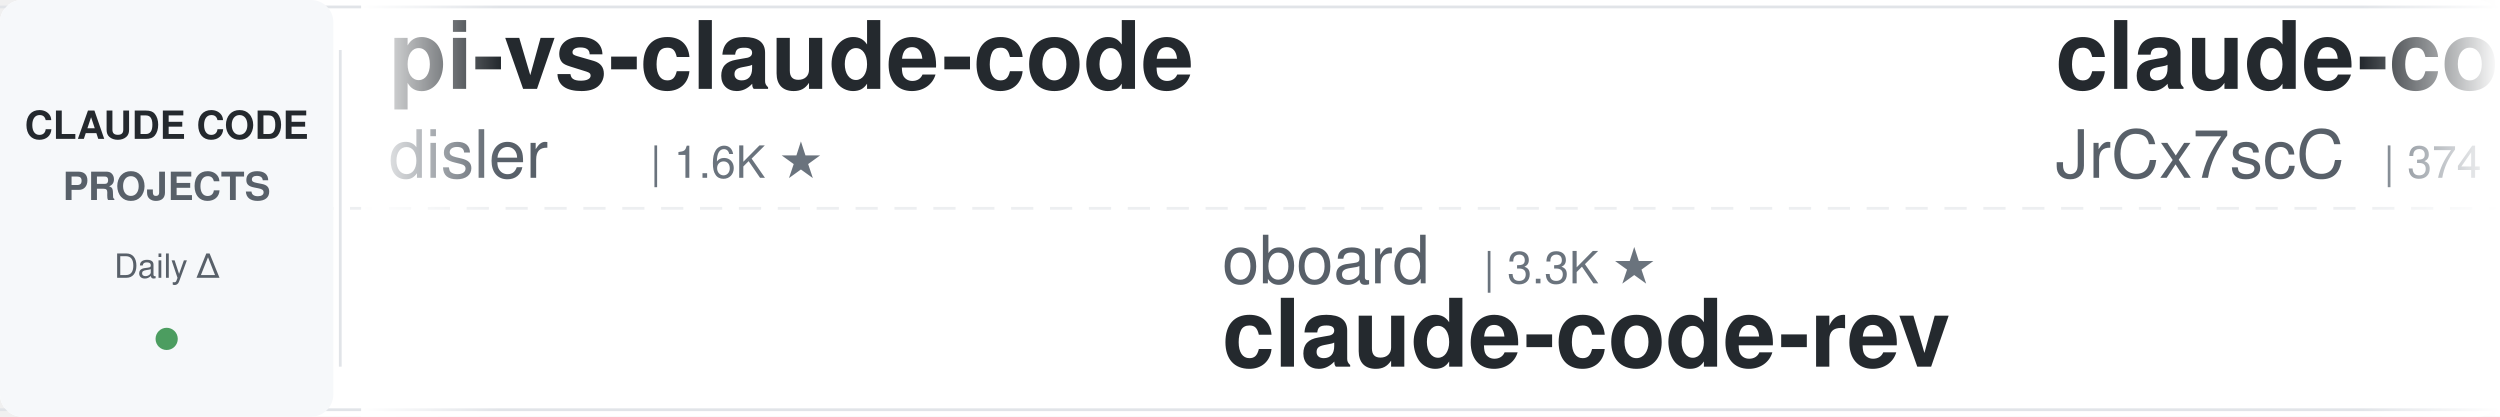
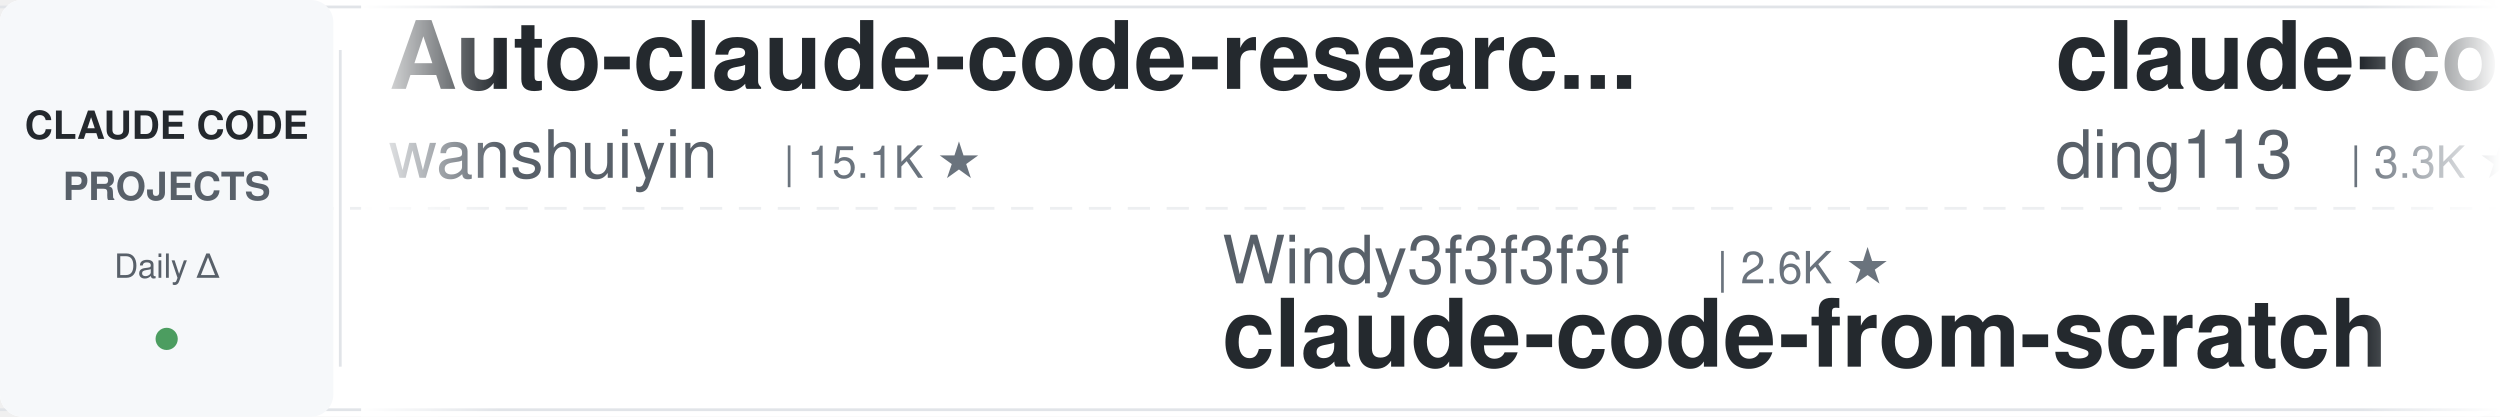
<svg xmlns="http://www.w3.org/2000/svg" width="900" height="150">
  <defs>
    <linearGradient id="leftFade" x1="0%" y1="0%" x2="100%" y2="0%">
      <stop offset="0%" style="stop-color:#ffffff;stop-opacity:1" />
      <stop offset="100%" style="stop-color:#ffffff;stop-opacity:0" />
    </linearGradient>
    <linearGradient id="rightFade" x1="0%" y1="0%" x2="100%" y2="0%">
      <stop offset="0%" style="stop-color:#ffffff;stop-opacity:0" />
      <stop offset="100%" style="stop-color:#ffffff;stop-opacity:1" />
    </linearGradient>
  </defs>
  <rect width="900" height="150" fill="#ffffff" rx="8" />
  <rect x="0" y="2" width="900" height="1" fill="#e1e4e8" />
  <rect x="0" y="147" width="900" height="1" fill="#e1e4e8" />
  <line x1="0" y1="75" x2="900" y2="75" stroke="#e1e4e8" stroke-width="1" stroke-dasharray="8 6" opacity="0.6" />
  <rect x="0" y="0" width="120" height="150" fill="#f6f8fa" rx="8" />
  <text x="60" y="50" font-family="-apple-system, BlinkMacSystemFont, 'Segoe UI', Helvetica, Arial, sans-serif" font-size="14" font-weight="600" fill="#24292e" text-anchor="middle">CLAUDE CODE</text>
  <text x="60" y="72" font-family="-apple-system, BlinkMacSystemFont, 'Segoe UI', Helvetica, Arial, sans-serif" font-size="14" font-weight="600" fill="#586069" text-anchor="middle">PROJECTS</text>
  <text x="60" y="100" font-family="-apple-system, BlinkMacSystemFont, 'Segoe UI', Helvetica, Arial, sans-serif" font-size="12" font-weight="500" fill="#586069" text-anchor="middle">Daily Δ</text>
  <circle cx="60" cy="122" r="4" fill="#22863a" opacity="0.8" />
  <rect x="122" y="18" width="1" height="114" fill="#e1e4e8" />
  <clipPath id="tickerClip">
    <rect x="130" y="0" width="770" height="150" />
  </clipPath>
  <g clip-path="url(#tickerClip)">
    <g id="tickerItems">
      <animateTransform attributeName="transform" attributeType="XML" type="translate" from="0 0" to="-3000 0" dur="54s" repeatCount="indefinite" />
      <g transform="translate(0, 0)">
-         <text x="140" y="32" font-family="-apple-system, BlinkMacSystemFont, 'Segoe UI', Helvetica, Arial, sans-serif" font-size="34" font-weight="600" fill="#24292e">pi-vs-claude-code</text>
-         <text x="140" y="64" font-family="-apple-system, BlinkMacSystemFont, 'Segoe UI', Helvetica, Arial, sans-serif" font-size="24" font-weight="400" fill="#586069">disler</text>
-         <text x="234" y="64" font-family="-apple-system, BlinkMacSystemFont, 'Segoe UI', Helvetica, Arial, sans-serif" font-size="16" font-weight="500" fill="#6a737d">| 1.6K ★</text>
+         <text x="140" y="32" font-family="-apple-system, BlinkMacSystemFont, 'Segoe UI', Helvetica, Arial, sans-serif" font-size="34" font-weight="600" fill="#24292e">Auto-claude-code-researc...</text>
+         <text x="140" y="64" font-family="-apple-system, BlinkMacSystemFont, 'Segoe UI', Helvetica, Arial, sans-serif" font-size="24" font-weight="400" fill="#586069">wanshuiyin</text>
+         <text x="282" y="64" font-family="-apple-system, BlinkMacSystemFont, 'Segoe UI', Helvetica, Arial, sans-serif" font-size="16" font-weight="500" fill="#6a737d">| 15.1K ★</text>
      </g>
      <g transform="translate(300, 0)">
+         <text x="140" y="102" font-family="-apple-system, BlinkMacSystemFont, 'Segoe UI', Helvetica, Arial, sans-serif" font-size="24" font-weight="400" fill="#586069">Windy3f3f3f3f</text>
+         <text x="318" y="102" font-family="-apple-system, BlinkMacSystemFont, 'Segoe UI', Helvetica, Arial, sans-serif" font-size="16" font-weight="500" fill="#6a737d">| 2.6K ★</text>
+         <text x="140" y="132" font-family="-apple-system, BlinkMacSystemFont, 'Segoe UI', Helvetica, Arial, sans-serif" font-size="34" font-weight="600" fill="#24292e">claude-code-from-scratch</text>
+       </g>
+       <g transform="translate(600, 0)">
+         <text x="140" y="32" font-family="-apple-system, BlinkMacSystemFont, 'Segoe UI', Helvetica, Arial, sans-serif" font-size="34" font-weight="600" fill="#24292e">claude-code-hub</text>
+         <text x="140" y="64" font-family="-apple-system, BlinkMacSystemFont, 'Segoe UI', Helvetica, Arial, sans-serif" font-size="24" font-weight="400" fill="#586069">ding113</text>
+         <text x="246" y="64" font-family="-apple-system, BlinkMacSystemFont, 'Segoe UI', Helvetica, Arial, sans-serif" font-size="16" font-weight="500" fill="#6a737d">| 3.3K ★</text>
+       </g>
+       <g transform="translate(900, 0)">
+         <text x="140" y="102" font-family="-apple-system, BlinkMacSystemFont, 'Segoe UI', Helvetica, Arial, sans-serif" font-size="24" font-weight="400" fill="#586069">daymade</text>
+         <text x="246" y="102" font-family="-apple-system, BlinkMacSystemFont, 'Segoe UI', Helvetica, Arial, sans-serif" font-size="16" font-weight="500" fill="#6a737d">| 1.3K ★</text>
+         <text x="140" y="132" font-family="-apple-system, BlinkMacSystemFont, 'Segoe UI', Helvetica, Arial, sans-serif" font-size="34" font-weight="600" fill="#24292e">claude-code-skills</text>
+       </g>
+       <g transform="translate(1200, 0)">
+         <text x="140" y="32" font-family="-apple-system, BlinkMacSystemFont, 'Segoe UI', Helvetica, Arial, sans-serif" font-size="34" font-weight="600" fill="#24292e">claude-code-video-toolki...</text>
+         <text x="140" y="64" font-family="-apple-system, BlinkMacSystemFont, 'Segoe UI', Helvetica, Arial, sans-serif" font-size="24" font-weight="400" fill="#586069">digitalsamba</text>
+         <text x="306" y="64" font-family="-apple-system, BlinkMacSystemFont, 'Segoe UI', Helvetica, Arial, sans-serif" font-size="16" font-weight="500" fill="#6a737d">| 2.0K ★</text>
+       </g>
+       <g transform="translate(1500, 0)">
+         <text x="140" y="102" font-family="-apple-system, BlinkMacSystemFont, 'Segoe UI', Helvetica, Arial, sans-serif" font-size="24" font-weight="400" fill="#586069">Pimzino</text>
+         <text x="246" y="102" font-family="-apple-system, BlinkMacSystemFont, 'Segoe UI', Helvetica, Arial, sans-serif" font-size="16" font-weight="500" fill="#6a737d">| 3.9K ★</text>
+         <text x="140" y="132" font-family="-apple-system, BlinkMacSystemFont, 'Segoe UI', Helvetica, Arial, sans-serif" font-size="34" font-weight="600" fill="#24292e">claude-code-spec-workflo...</text>
+       </g>
+       <g transform="translate(1800, 0)">
+         <text x="140" y="32" font-family="-apple-system, BlinkMacSystemFont, 'Segoe UI', Helvetica, Arial, sans-serif" font-size="34" font-weight="600" fill="#24292e">claude-code-guide</text>
+         <text x="140" y="64" font-family="-apple-system, BlinkMacSystemFont, 'Segoe UI', Helvetica, Arial, sans-serif" font-size="24" font-weight="400" fill="#586069">zebbern</text>
+         <text x="246" y="64" font-family="-apple-system, BlinkMacSystemFont, 'Segoe UI', Helvetica, Arial, sans-serif" font-size="16" font-weight="500" fill="#6a737d">| 4.6K ★</text>
+       </g>
+       <g transform="translate(2100, 0)">
        <text x="140" y="102" font-family="-apple-system, BlinkMacSystemFont, 'Segoe UI', Helvetica, Arial, sans-serif" font-size="24" font-weight="400" fill="#586069">oboard</text>
        <text x="234" y="102" font-family="-apple-system, BlinkMacSystemFont, 'Segoe UI', Helvetica, Arial, sans-serif" font-size="16" font-weight="500" fill="#6a737d">| 3.3K ★</text>
        <text x="140" y="132" font-family="-apple-system, BlinkMacSystemFont, 'Segoe UI', Helvetica, Arial, sans-serif" font-size="34" font-weight="600" fill="#24292e">claude-code-rev</text>
      </g>
-       <g transform="translate(600, 0)">
-         <text x="140" y="32" font-family="-apple-system, BlinkMacSystemFont, 'Segoe UI', Helvetica, Arial, sans-serif" font-size="34" font-weight="600" fill="#24292e">claude-code-source</text>
-         <text x="140" y="64" font-family="-apple-system, BlinkMacSystemFont, 'Segoe UI', Helvetica, Arial, sans-serif" font-size="24" font-weight="400" fill="#586069">JrCx7scC</text>
-         <text x="258" y="64" font-family="-apple-system, BlinkMacSystemFont, 'Segoe UI', Helvetica, Arial, sans-serif" font-size="16" font-weight="500" fill="#6a737d">| 374 ★</text>
+       <g transform="translate(2400, 0)">
+         <text x="140" y="32" font-family="-apple-system, BlinkMacSystemFont, 'Segoe UI', Helvetica, Arial, sans-serif" font-size="34" font-weight="600" fill="#24292e">awesome-claude-code-suba...</text>
+         <text x="140" y="64" font-family="-apple-system, BlinkMacSystemFont, 'Segoe UI', Helvetica, Arial, sans-serif" font-size="24" font-weight="400" fill="#586069">VoltAgent</text>
+         <text x="270" y="64" font-family="-apple-system, BlinkMacSystemFont, 'Segoe UI', Helvetica, Arial, sans-serif" font-size="16" font-weight="500" fill="#6a737d">| 24.6K ★</text>
      </g>
-       <g transform="translate(900, 0)">
-         <text x="140" y="102" font-family="-apple-system, BlinkMacSystemFont, 'Segoe UI', Helvetica, Arial, sans-serif" font-size="24" font-weight="400" fill="#586069">fuergaosi233</text>
-         <text x="306" y="102" font-family="-apple-system, BlinkMacSystemFont, 'Segoe UI', Helvetica, Arial, sans-serif" font-size="16" font-weight="500" fill="#6a737d">| 2.8K ★</text>
-         <text x="140" y="132" font-family="-apple-system, BlinkMacSystemFont, 'Segoe UI', Helvetica, Arial, sans-serif" font-size="34" font-weight="600" fill="#24292e">claude-code-proxy</text>
-       </g>
-       <g transform="translate(1200, 0)">
-         <text x="140" y="32" font-family="-apple-system, BlinkMacSystemFont, 'Segoe UI', Helvetica, Arial, sans-serif" font-size="34" font-weight="600" fill="#24292e">learn-claude-code</text>
-         <text x="140" y="64" font-family="-apple-system, BlinkMacSystemFont, 'Segoe UI', Helvetica, Arial, sans-serif" font-size="24" font-weight="400" fill="#586069">shareAI-lab</text>
-         <text x="294" y="64" font-family="-apple-system, BlinkMacSystemFont, 'Segoe UI', Helvetica, Arial, sans-serif" font-size="16" font-weight="500" fill="#6a737d">| 75.2K ★</text>
-       </g>
-       <g transform="translate(1500, 0)">
+       <g transform="translate(2700, 0)">
        <text x="140" y="102" font-family="-apple-system, BlinkMacSystemFont, 'Segoe UI', Helvetica, Arial, sans-serif" font-size="24" font-weight="400" fill="#586069">diet103</text>
        <text x="246" y="102" font-family="-apple-system, BlinkMacSystemFont, 'Segoe UI', Helvetica, Arial, sans-serif" font-size="16" font-weight="500" fill="#6a737d">| 10.0K ★</text>
        <text x="140" y="132" font-family="-apple-system, BlinkMacSystemFont, 'Segoe UI', Helvetica, Arial, sans-serif" font-size="34" font-weight="600" fill="#24292e">claude-code-infrastructu...</text>
      </g>
-       <g transform="translate(1800, 0)">
-         <text x="140" y="32" font-family="-apple-system, BlinkMacSystemFont, 'Segoe UI', Helvetica, Arial, sans-serif" font-size="34" font-weight="600" fill="#24292e">claude-code-source</text>
-         <text x="140" y="64" font-family="-apple-system, BlinkMacSystemFont, 'Segoe UI', Helvetica, Arial, sans-serif" font-size="24" font-weight="400" fill="#586069">AprilNEA</text>
-         <text x="258" y="64" font-family="-apple-system, BlinkMacSystemFont, 'Segoe UI', Helvetica, Arial, sans-serif" font-size="16" font-weight="500" fill="#6a737d">| 391 ★</text>
-       </g>
-       <g transform="translate(2100, 0)">
-         <text x="140" y="102" font-family="-apple-system, BlinkMacSystemFont, 'Segoe UI', Helvetica, Arial, sans-serif" font-size="24" font-weight="400" fill="#586069">zebbern</text>
-         <text x="246" y="102" font-family="-apple-system, BlinkMacSystemFont, 'Segoe UI', Helvetica, Arial, sans-serif" font-size="16" font-weight="500" fill="#6a737d">| 4.6K ★</text>
-         <text x="140" y="132" font-family="-apple-system, BlinkMacSystemFont, 'Segoe UI', Helvetica, Arial, sans-serif" font-size="34" font-weight="600" fill="#24292e">claude-code-guide</text>
-       </g>
-       <g transform="translate(2400, 0)">
-         <text x="140" y="32" font-family="-apple-system, BlinkMacSystemFont, 'Segoe UI', Helvetica, Arial, sans-serif" font-size="34" font-weight="600" fill="#24292e">claude-code-router</text>
-         <text x="140" y="64" font-family="-apple-system, BlinkMacSystemFont, 'Segoe UI', Helvetica, Arial, sans-serif" font-size="24" font-weight="400" fill="#586069">musistudio</text>
-         <text x="282" y="64" font-family="-apple-system, BlinkMacSystemFont, 'Segoe UI', Helvetica, Arial, sans-serif" font-size="16" font-weight="500" fill="#6a737d">| 36.9K ★</text>
-       </g>
-       <g transform="translate(2700, 0)">
-         <text x="140" y="102" font-family="-apple-system, BlinkMacSystemFont, 'Segoe UI', Helvetica, Arial, sans-serif" font-size="24" font-weight="400" fill="#586069">repowise-dev</text>
-         <text x="306" y="102" font-family="-apple-system, BlinkMacSystemFont, 'Segoe UI', Helvetica, Arial, sans-serif" font-size="16" font-weight="500" fill="#6a737d">| 1.2K ★</text>
-         <text x="140" y="132" font-family="-apple-system, BlinkMacSystemFont, 'Segoe UI', Helvetica, Arial, sans-serif" font-size="34" font-weight="600" fill="#24292e">claude-code-prompts</text>
-       </g>
      <g transform="translate(3000, 0)">
-         <text x="140" y="32" font-family="-apple-system, BlinkMacSystemFont, 'Segoe UI', Helvetica, Arial, sans-serif" font-size="34" font-weight="600" fill="#24292e">pi-vs-claude-code</text>
-         <text x="140" y="64" font-family="-apple-system, BlinkMacSystemFont, 'Segoe UI', Helvetica, Arial, sans-serif" font-size="24" font-weight="400" fill="#586069">disler</text>
-         <text x="234" y="64" font-family="-apple-system, BlinkMacSystemFont, 'Segoe UI', Helvetica, Arial, sans-serif" font-size="16" font-weight="500" fill="#6a737d">| 1.6K ★</text>
+         <text x="140" y="32" font-family="-apple-system, BlinkMacSystemFont, 'Segoe UI', Helvetica, Arial, sans-serif" font-size="34" font-weight="600" fill="#24292e">Auto-claude-code-researc...</text>
+         <text x="140" y="64" font-family="-apple-system, BlinkMacSystemFont, 'Segoe UI', Helvetica, Arial, sans-serif" font-size="24" font-weight="400" fill="#586069">wanshuiyin</text>
+         <text x="282" y="64" font-family="-apple-system, BlinkMacSystemFont, 'Segoe UI', Helvetica, Arial, sans-serif" font-size="16" font-weight="500" fill="#6a737d">| 15.1K ★</text>
      </g>
      <g transform="translate(3300, 0)">
-         <text x="140" y="102" font-family="-apple-system, BlinkMacSystemFont, 'Segoe UI', Helvetica, Arial, sans-serif" font-size="24" font-weight="400" fill="#586069">oboard</text>
-         <text x="234" y="102" font-family="-apple-system, BlinkMacSystemFont, 'Segoe UI', Helvetica, Arial, sans-serif" font-size="16" font-weight="500" fill="#6a737d">| 3.3K ★</text>
-         <text x="140" y="132" font-family="-apple-system, BlinkMacSystemFont, 'Segoe UI', Helvetica, Arial, sans-serif" font-size="34" font-weight="600" fill="#24292e">claude-code-rev</text>
+         <text x="140" y="102" font-family="-apple-system, BlinkMacSystemFont, 'Segoe UI', Helvetica, Arial, sans-serif" font-size="24" font-weight="400" fill="#586069">Windy3f3f3f3f</text>
+         <text x="318" y="102" font-family="-apple-system, BlinkMacSystemFont, 'Segoe UI', Helvetica, Arial, sans-serif" font-size="16" font-weight="500" fill="#6a737d">| 2.6K ★</text>
+         <text x="140" y="132" font-family="-apple-system, BlinkMacSystemFont, 'Segoe UI', Helvetica, Arial, sans-serif" font-size="34" font-weight="600" fill="#24292e">claude-code-from-scratch</text>
      </g>
      <g transform="translate(3600, 0)">
-         <text x="140" y="32" font-family="-apple-system, BlinkMacSystemFont, 'Segoe UI', Helvetica, Arial, sans-serif" font-size="34" font-weight="600" fill="#24292e">claude-code-source</text>
-         <text x="140" y="64" font-family="-apple-system, BlinkMacSystemFont, 'Segoe UI', Helvetica, Arial, sans-serif" font-size="24" font-weight="400" fill="#586069">JrCx7scC</text>
-         <text x="258" y="64" font-family="-apple-system, BlinkMacSystemFont, 'Segoe UI', Helvetica, Arial, sans-serif" font-size="16" font-weight="500" fill="#6a737d">| 374 ★</text>
+         <text x="140" y="32" font-family="-apple-system, BlinkMacSystemFont, 'Segoe UI', Helvetica, Arial, sans-serif" font-size="34" font-weight="600" fill="#24292e">claude-code-hub</text>
+         <text x="140" y="64" font-family="-apple-system, BlinkMacSystemFont, 'Segoe UI', Helvetica, Arial, sans-serif" font-size="24" font-weight="400" fill="#586069">ding113</text>
+         <text x="246" y="64" font-family="-apple-system, BlinkMacSystemFont, 'Segoe UI', Helvetica, Arial, sans-serif" font-size="16" font-weight="500" fill="#6a737d">| 3.3K ★</text>
      </g>
      <g transform="translate(3900, 0)">
-         <text x="140" y="102" font-family="-apple-system, BlinkMacSystemFont, 'Segoe UI', Helvetica, Arial, sans-serif" font-size="24" font-weight="400" fill="#586069">fuergaosi233</text>
-         <text x="306" y="102" font-family="-apple-system, BlinkMacSystemFont, 'Segoe UI', Helvetica, Arial, sans-serif" font-size="16" font-weight="500" fill="#6a737d">| 2.8K ★</text>
-         <text x="140" y="132" font-family="-apple-system, BlinkMacSystemFont, 'Segoe UI', Helvetica, Arial, sans-serif" font-size="34" font-weight="600" fill="#24292e">claude-code-proxy</text>
+         <text x="140" y="102" font-family="-apple-system, BlinkMacSystemFont, 'Segoe UI', Helvetica, Arial, sans-serif" font-size="24" font-weight="400" fill="#586069">daymade</text>
+         <text x="246" y="102" font-family="-apple-system, BlinkMacSystemFont, 'Segoe UI', Helvetica, Arial, sans-serif" font-size="16" font-weight="500" fill="#6a737d">| 1.3K ★</text>
+         <text x="140" y="132" font-family="-apple-system, BlinkMacSystemFont, 'Segoe UI', Helvetica, Arial, sans-serif" font-size="34" font-weight="600" fill="#24292e">claude-code-skills</text>
      </g>
    </g>
  </g>
  <rect x="130" y="0" width="50" height="150" fill="url(#leftFade)" />
  <rect x="850" y="0" width="50" height="150" fill="url(#rightFade)" />
</svg>
